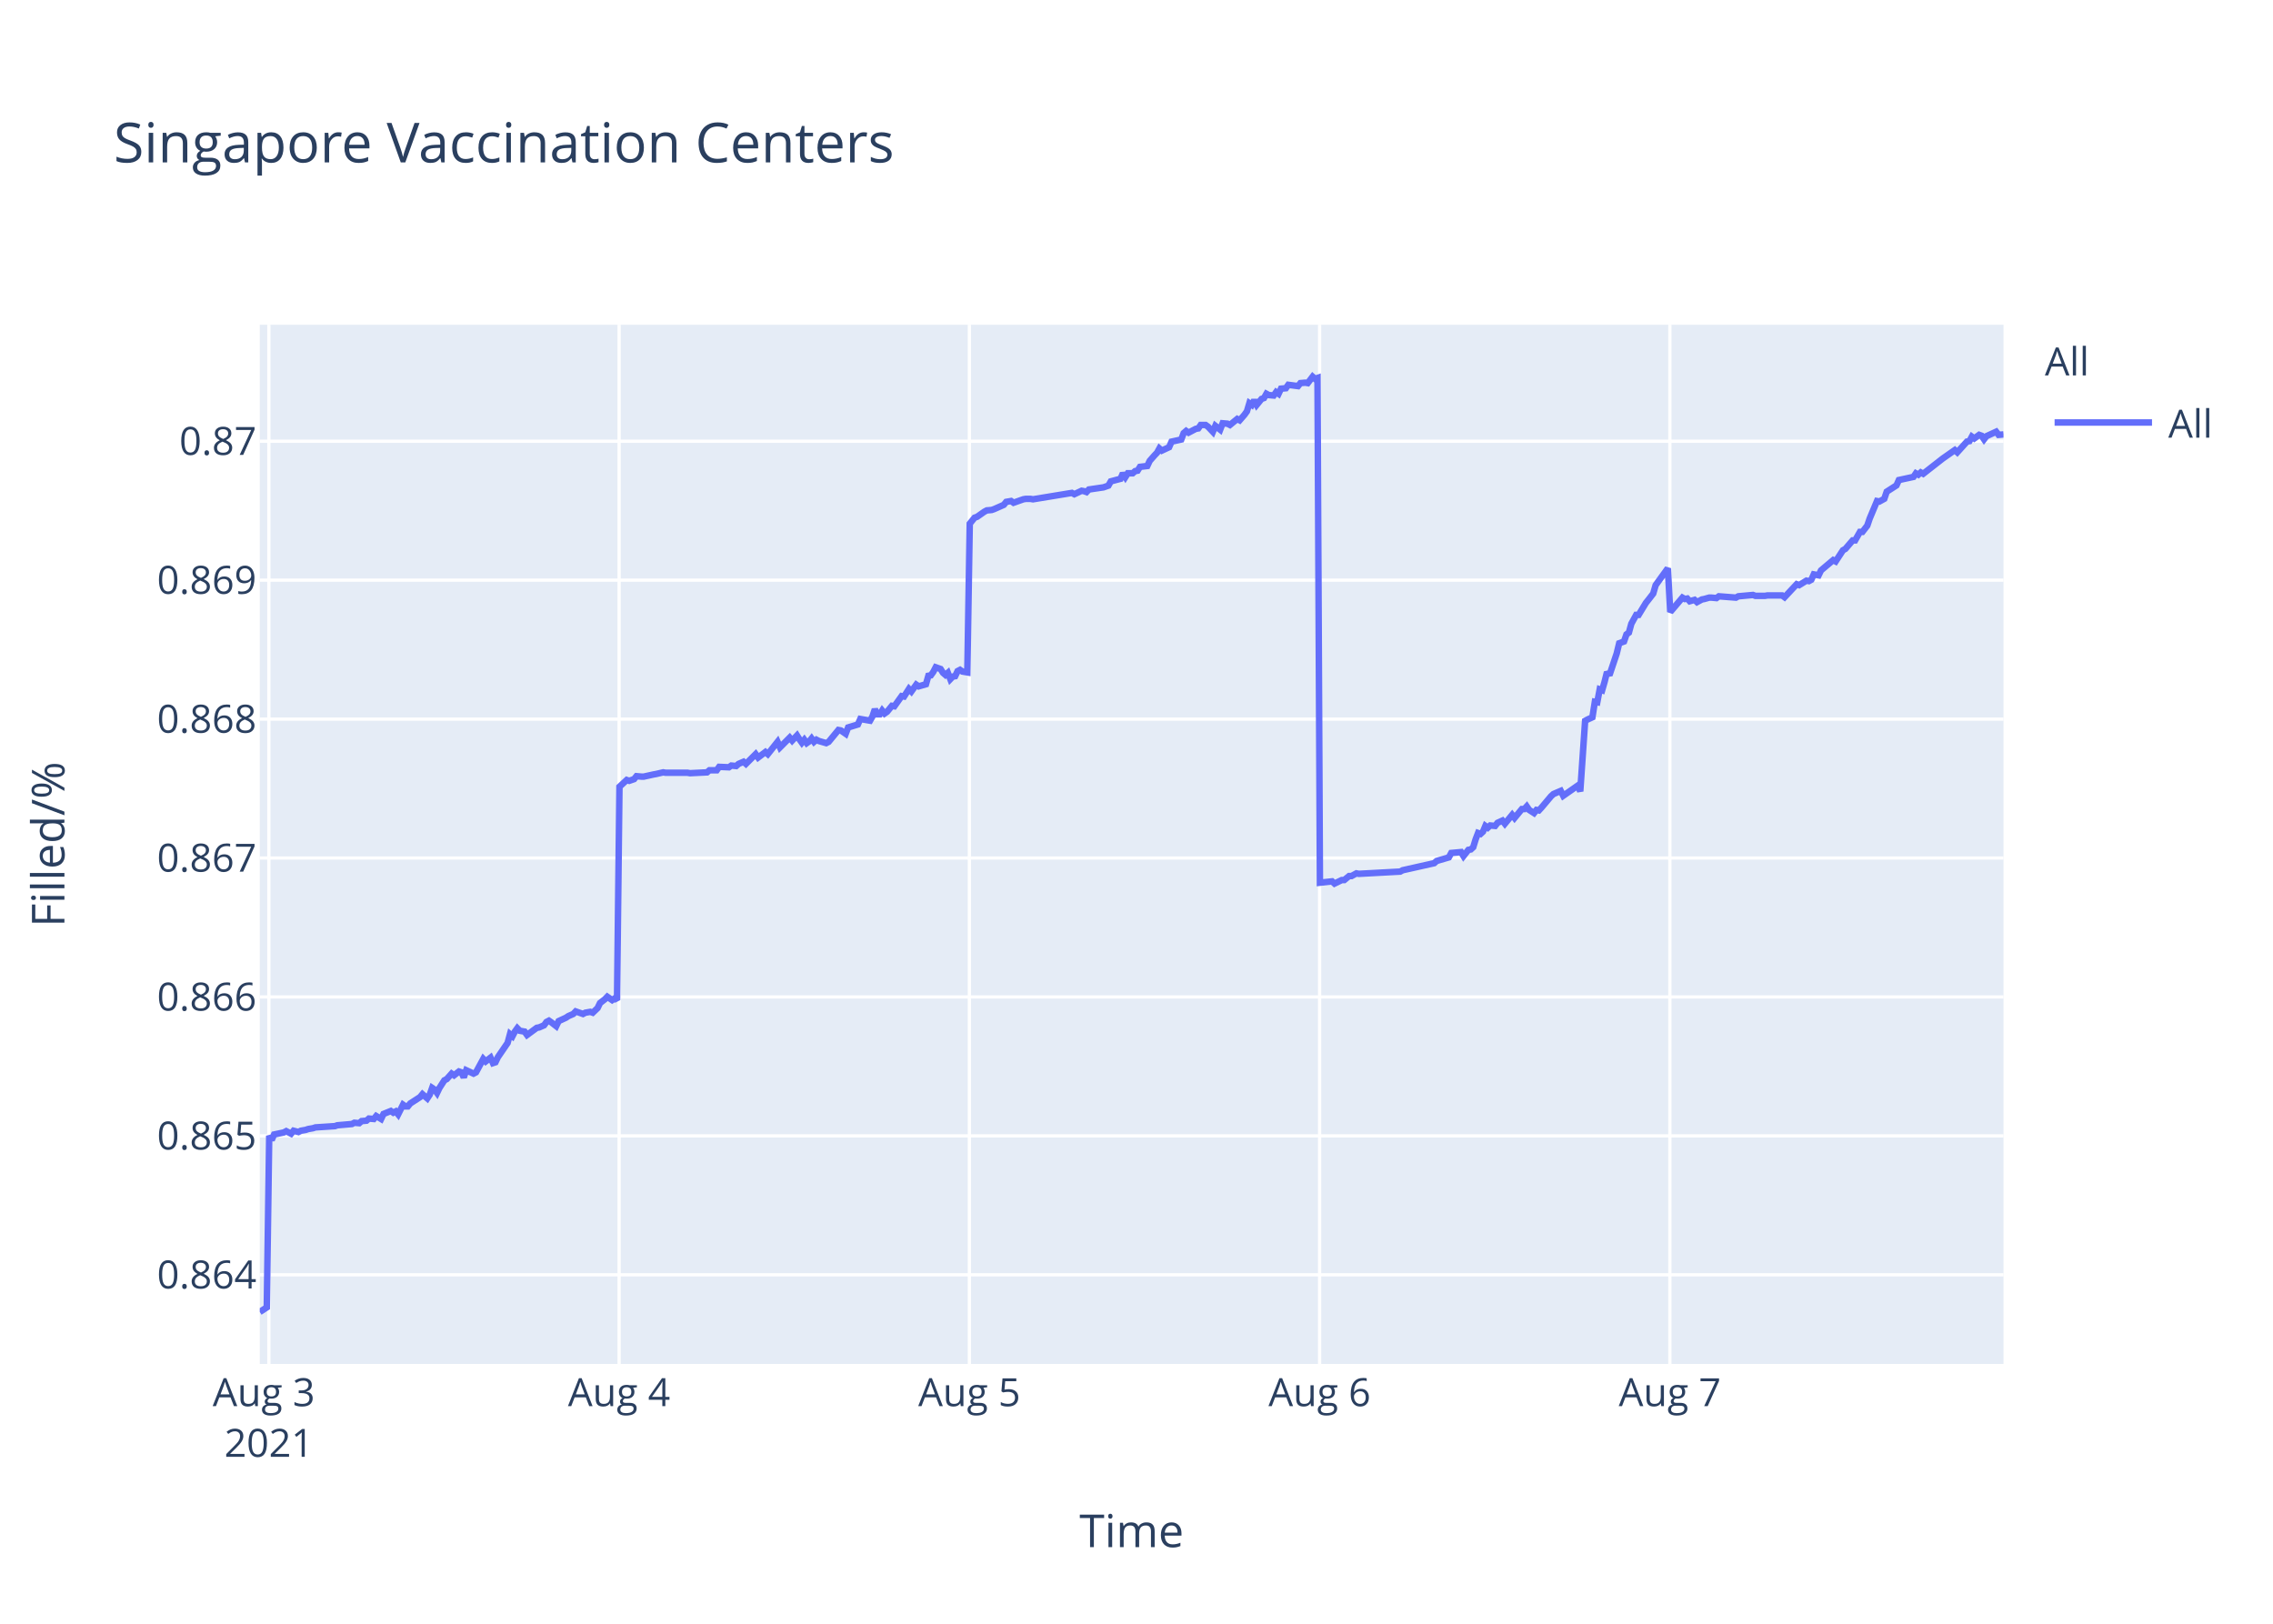
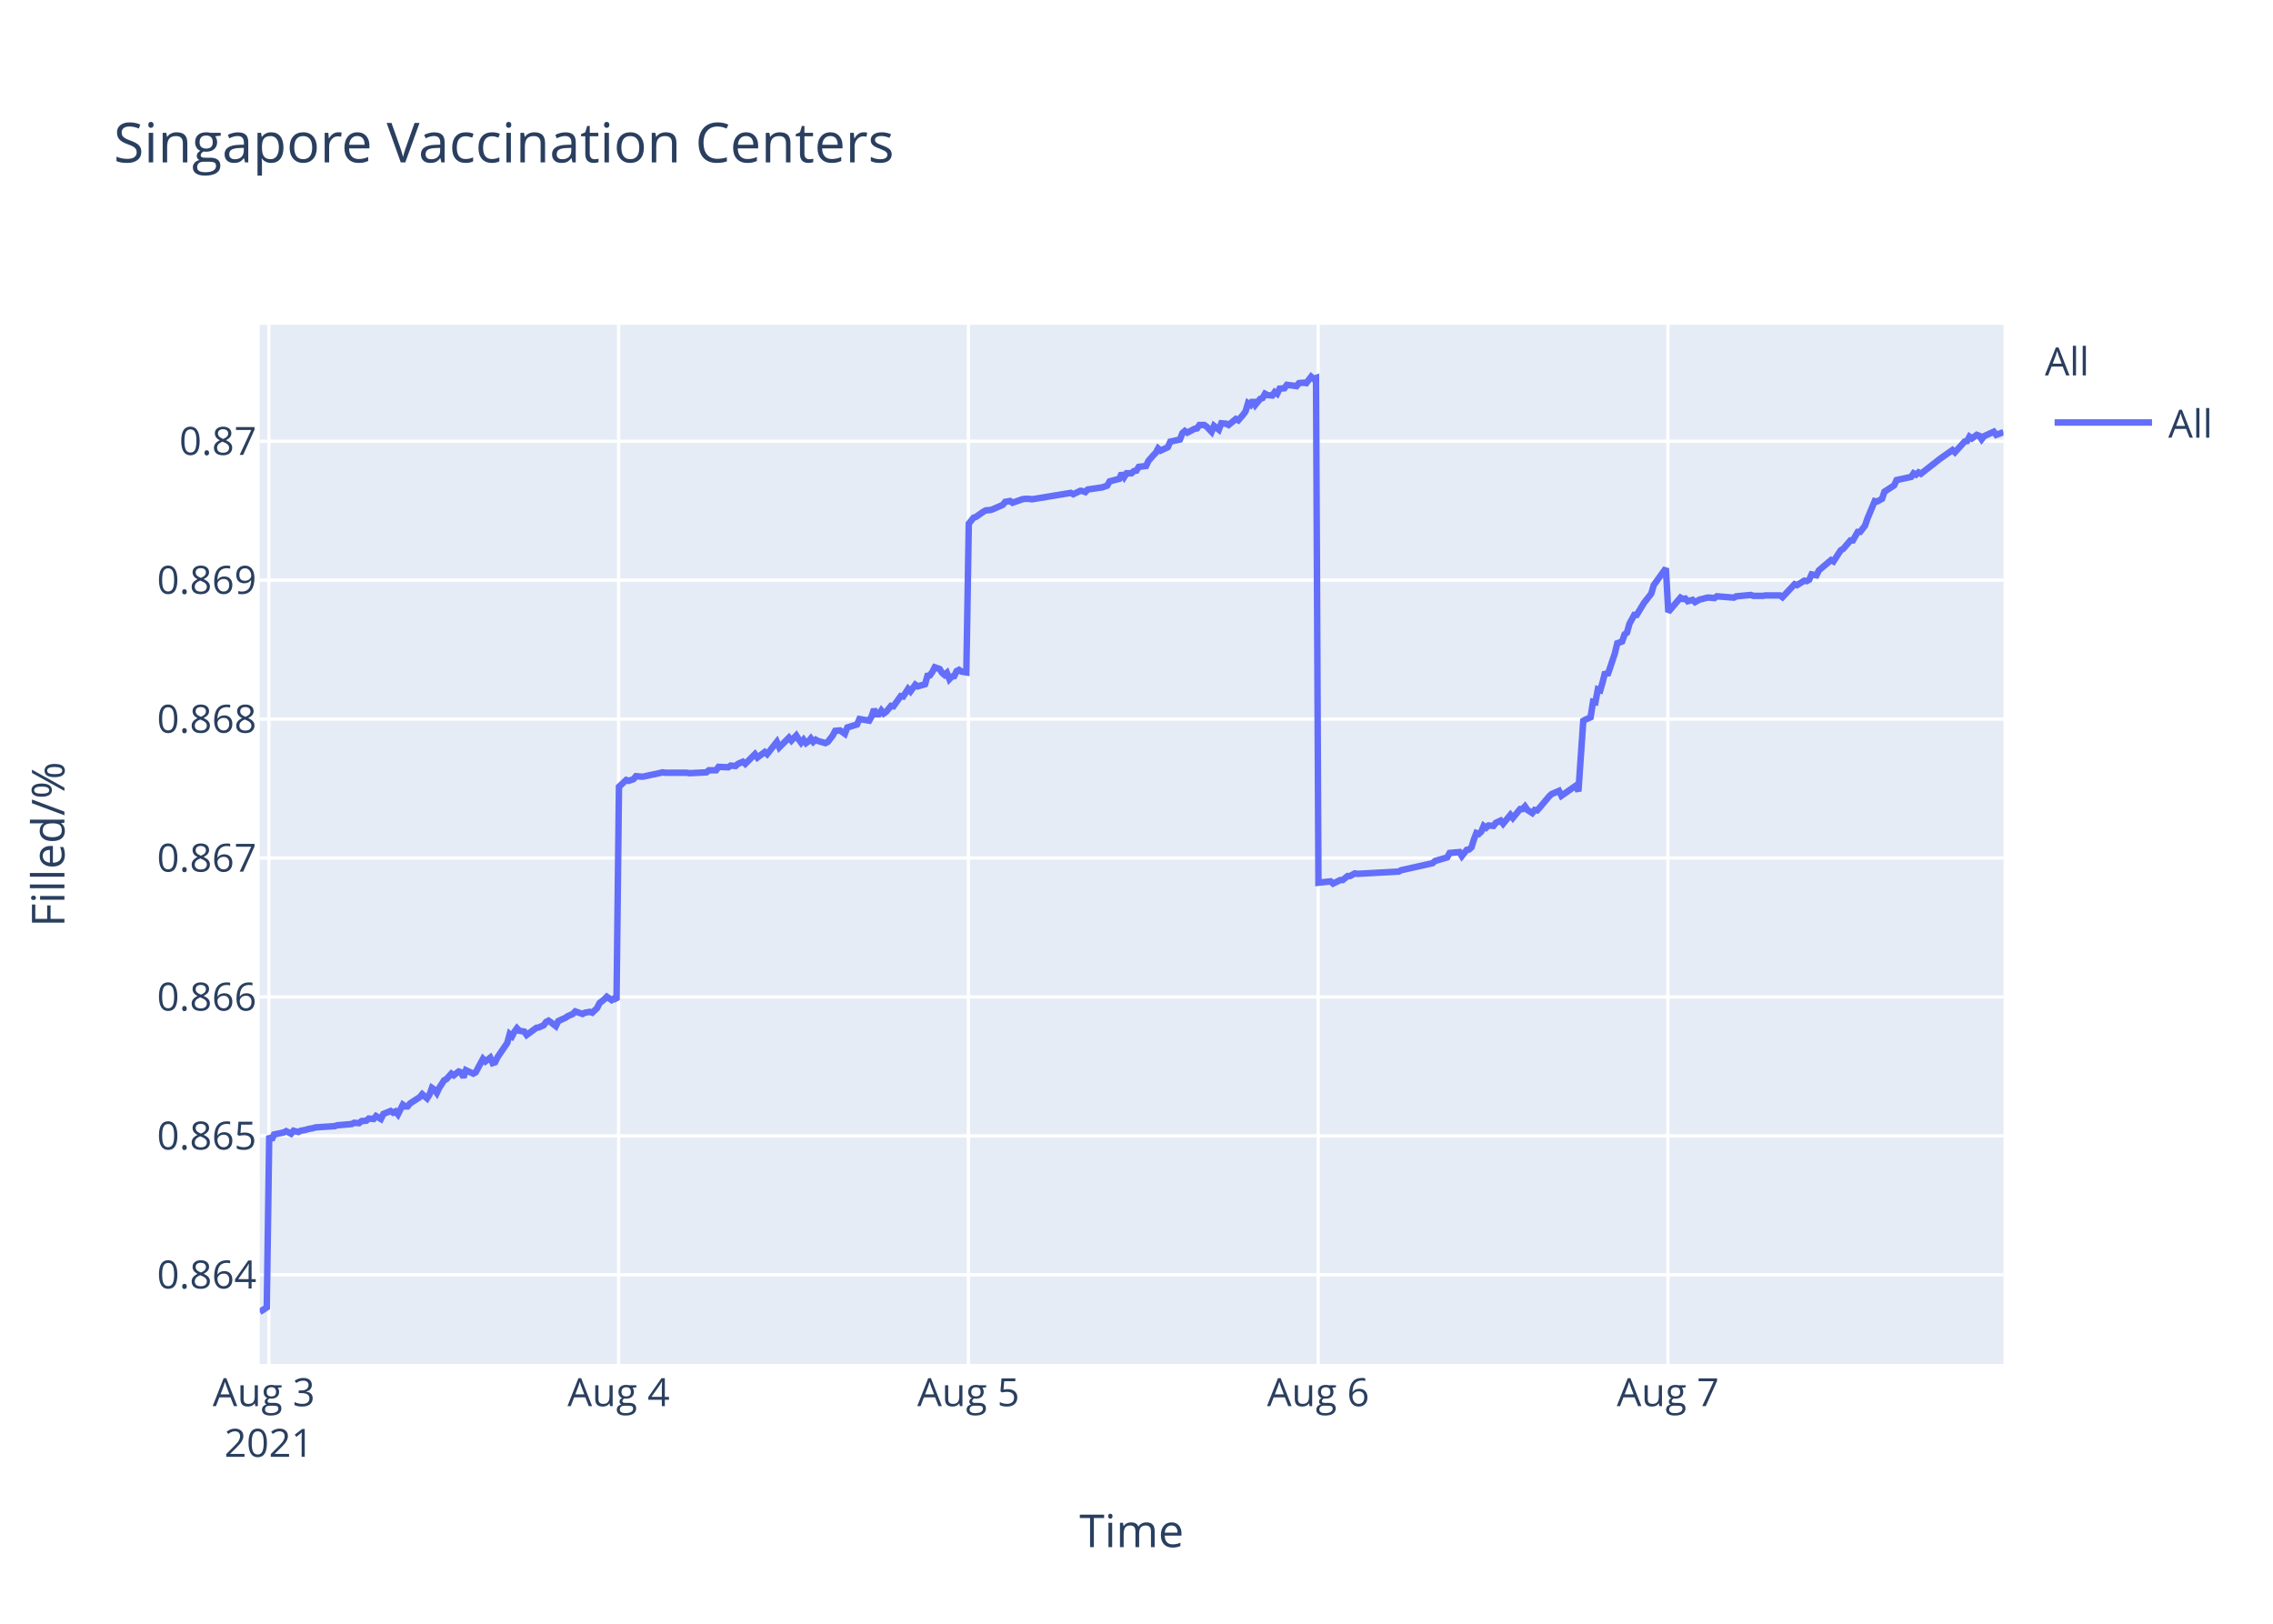
<svg xmlns="http://www.w3.org/2000/svg" class="main-svg" width="700" height="500" style="" viewBox="0 0 700 500">
  <rect x="0" y="0" width="700" height="500" style="fill: rgb(255, 255, 255); fill-opacity: 1;" />
-   <defs id="defs-3a866f">
+   <defs id="defs-49360a">
    <g class="clips">
-       <clipPath id="clip3a866fxyplot" class="plotclip">
+       <clipPath id="clip49360axyplot" class="plotclip">
        <rect width="537" height="320" />
      </clipPath>
-       <clipPath class="axesclip" id="clip3a866fx">
+       <clipPath class="axesclip" id="clip49360ax">
        <rect x="80" y="0" width="537" height="500" />
      </clipPath>
-       <clipPath class="axesclip" id="clip3a866fy">
+       <clipPath class="axesclip" id="clip49360ay">
        <rect x="0" y="100" width="700" height="320" />
      </clipPath>
-       <clipPath class="axesclip" id="clip3a866fxy">
+       <clipPath class="axesclip" id="clip49360axy">
        <rect x="80" y="100" width="537" height="320" />
      </clipPath>
    </g>
    <g class="gradients" />
  </defs>
  <g class="bglayer">
    <rect class="bg" x="80" y="100" width="537" height="320" style="fill: rgb(229, 236, 246); fill-opacity: 1; stroke-width: 0;" />
  </g>
  <g class="layer-below">
    <g class="imagelayer" />
    <g class="shapelayer" />
  </g>
  <g class="cartesianlayer">
    <g class="subplot xy">
      <g class="layer-subplot">
        <g class="shapelayer" />
        <g class="imagelayer" />
      </g>
      <g class="gridlayer">
        <g class="x">
          <path class="xgrid crisp" transform="translate(82.8,0)" d="M0,100v320" style="stroke: rgb(255, 255, 255); stroke-opacity: 1; stroke-width: 1px;" />
-           <path class="xgrid crisp" transform="translate(190.66,0)" d="M0,100v320" style="stroke: rgb(255, 255, 255); stroke-opacity: 1; stroke-width: 1px;" />
-           <path class="xgrid crisp" transform="translate(298.53,0)" d="M0,100v320" style="stroke: rgb(255, 255, 255); stroke-opacity: 1; stroke-width: 1px;" />
-           <path class="xgrid crisp" transform="translate(406.39,0)" d="M0,100v320" style="stroke: rgb(255, 255, 255); stroke-opacity: 1; stroke-width: 1px;" />
-           <path class="xgrid crisp" transform="translate(514.26,0)" d="M0,100v320" style="stroke: rgb(255, 255, 255); stroke-opacity: 1; stroke-width: 1px;" />
+           <path class="xgrid crisp" transform="translate(190.51,0)" d="M0,100v320" style="stroke: rgb(255, 255, 255); stroke-opacity: 1; stroke-width: 1px;" />
+           <path class="xgrid crisp" transform="translate(298.23,0)" d="M0,100v320" style="stroke: rgb(255, 255, 255); stroke-opacity: 1; stroke-width: 1px;" />
+           <path class="xgrid crisp" transform="translate(405.94,0)" d="M0,100v320" style="stroke: rgb(255, 255, 255); stroke-opacity: 1; stroke-width: 1px;" />
+           <path class="xgrid crisp" transform="translate(513.66,0)" d="M0,100v320" style="stroke: rgb(255, 255, 255); stroke-opacity: 1; stroke-width: 1px;" />
        </g>
        <g class="y">
          <path class="ygrid crisp" transform="translate(0,392.55)" d="M80,0h537" style="stroke: rgb(255, 255, 255); stroke-opacity: 1; stroke-width: 1px;" />
          <path class="ygrid crisp" transform="translate(0,349.77)" d="M80,0h537" style="stroke: rgb(255, 255, 255); stroke-opacity: 1; stroke-width: 1px;" />
          <path class="ygrid crisp" transform="translate(0,306.99)" d="M80,0h537" style="stroke: rgb(255, 255, 255); stroke-opacity: 1; stroke-width: 1px;" />
          <path class="ygrid crisp" transform="translate(0,264.21)" d="M80,0h537" style="stroke: rgb(255, 255, 255); stroke-opacity: 1; stroke-width: 1px;" />
          <path class="ygrid crisp" transform="translate(0,221.43)" d="M80,0h537" style="stroke: rgb(255, 255, 255); stroke-opacity: 1; stroke-width: 1px;" />
          <path class="ygrid crisp" transform="translate(0,178.65)" d="M80,0h537" style="stroke: rgb(255, 255, 255); stroke-opacity: 1; stroke-width: 1px;" />
          <path class="ygrid crisp" transform="translate(0,135.87)" d="M80,0h537" style="stroke: rgb(255, 255, 255); stroke-opacity: 1; stroke-width: 1px;" />
        </g>
      </g>
      <g class="zerolinelayer" />
      <path class="xlines-below" />
      <path class="ylines-below" />
      <g class="overlines-below" />
      <g class="xaxislayer-below" />
      <g class="yaxislayer-below" />
      <g class="overaxes-below" />
-       <g class="plot" transform="translate(80,100)" clip-path="url('#clip3a866fxyplot')">
+       <g class="plot" transform="translate(80,100)" clip-path="url('#clip49360axyplot')">
        <g class="scatterlayer mlayer">
-           <g class="trace scatter tracedd2d5c" style="stroke-miterlimit: 2; opacity: 1;">
+           <g class="trace scatter traceb8fe25" style="stroke-miterlimit: 2; opacity: 1;">
            <g class="fills" />
            <g class="errorbars" />
            <g class="lines">
-               <path class="js-line" d="M0,304L2.16,302.59L2.91,249.74L3.66,251.04L4.41,249.35L7.4,248.71L8.15,248.32L9.65,249.1L10.4,248.19L11.9,248.58L12.65,248.19L14.14,247.93L14.89,247.67L16.39,247.41L17.14,247.16L23.14,246.77L23.88,246.51L28.38,246.12L29.13,245.73L30.63,245.86L31.37,245.22L32.87,245.09L33.62,244.44L35.12,244.57L35.86,243.66L37.37,244.57L38.11,243.02L40.36,242.11L41.11,242.63L41.86,242.24L42.61,243.15L44.11,240.17L44.85,240.69L45.6,240.69L46.35,239.78L49.35,237.84L50.1,236.94L51.59,238.23L52.35,237.07L53.09,235L53.84,235.51L54.59,236.55L55.34,235L56.84,232.67L57.59,232.28L59.09,230.6L59.84,231.12L61.33,229.95L62.08,230.21L62.83,231.76L63.58,229.56L65.83,230.6L66.58,230.21L68.83,226.07L69.57,226.85L71.07,225.68L71.82,227.36L72.57,227.11L73.32,225.55L76.32,221.16L77.06,218.44L77.82,219.09L78.56,217.66L79.31,216.63L80.06,217.4L81.56,217.66L82.31,218.7L85.31,216.5L86.05,216.37L87.55,215.72L88.3,214.69L89.05,214.3L89.8,214.82L91.29,215.98L92.04,214.43L94.29,213.39L95.05,212.88L96.54,212.23L97.29,211.45L99.54,212.23L100.28,211.84L101.79,211.58L102.54,211.84L104.03,210.42L104.78,208.87L106.28,207.7L107.03,206.93L108.52,207.96L109.27,207.44L110.02,207.96L110.77,142.27L113.02,140.18L113.77,140.44L115.27,139.92L116.02,139.01L117.52,139.14L118.27,139.14L121.26,138.48L122.01,138.35L124.25,137.83L125.01,137.96L131.74,137.96L132.5,138.09L137.74,137.83L138.49,137.18L140.73,137.18L141.48,136.14L144.48,136.27L145.23,135.74L146.72,135.88L147.47,135.22L148.98,134.57L149.72,135.22L152.72,132.22L153.47,133.27L155.72,131.57L156.46,132.22L159.46,128.44L160.21,130.14L163.2,127.14L163.96,128.05L165.45,126.48L166.2,127.66L166.95,128.7L167.7,127.79L168.45,128.83L169.2,128.31L169.94,127.4L170.69,128.44L171.44,127.79L172.19,128.18L174.44,128.83L175.19,128.44L178.2,124.79L178.94,124.92L180.44,125.96L181.19,124.01L184.19,123.09L184.94,121.4L187.94,121.92L188.69,120.61L189.43,118.4L190.18,119.96L190.94,119.96L191.68,118.79L192.43,119.7L193.18,119.18L194.68,117.35L195.43,117.48L197.68,114.35L198.42,114.48L199.92,112.14L200.67,112.92L202.17,110.83L202.92,111.35L205.16,110.7L205.91,108.09L206.66,107.96L207.41,106.92L208.16,105.48L208.91,105.74L209.66,106L210.41,107.18L211.16,107.83L211.91,107.18L212.66,109.13L213.41,108.35L214.15,108.22L214.9,106.66L215.65,106.27L216.4,106.79L217.9,107.05L218.65,61.25L220.14,59.41L220.89,59.15L223.14,57.57L223.89,57.17L225.39,57.04L226.14,56.78L229.13,55.46L229.88,54.54L231.38,54.28L232.13,54.81L235.13,53.75L235.87,53.62L237.37,53.62L238.12,53.75L250.11,51.78L250.86,52.18L253.1,51.12L253.85,51.25L254.6,51.52L255.34,50.73L259.84,50.07L261.34,49.54L262.09,48.23L263.58,47.83L265.08,47.44L265.83,45.73L266.58,46.91L267.33,45.73L268.83,45.73L269.58,45.07L270.33,44.94L271.08,43.76L273.32,43.49L274.07,41.91L275.57,40.2L276.32,39.42L277.05,38.1L277.79,38.76L280.04,37.71L280.79,36L283.79,35.34L284.53,33.36L285.29,32.71L286.03,33.23L287.53,32.44L288.28,32.05L289.03,31.92L289.78,30.86L291.28,30.86L292.02,31.39L293.52,32.97L294.28,31.13L295.77,32.31L296.53,30.34L298.02,30.47L298.77,30.86L301.02,29.02L301.77,29.42L303.26,27.71L304.01,26.66L304.76,24.16L305.51,24.68L306.26,23.24L307.01,24.68L308.51,22.84L309.26,22.58L310.01,21.26L310.75,21.66L312.25,21.79L313,20.74L313.75,21.26L314.5,19.68L316,19.55L316.75,18.5L319.74,18.89L320.49,17.97L321.99,17.84L322.74,17.97L324.24,16L324.98,16.66L325.74,16.39L326.49,171.81L330.23,171.4L330.98,172.08L333.23,170.99L333.98,170.99L335.48,169.76L336.22,169.76L337.72,168.94L338.47,169.08L351.21,168.39L351.95,167.98L361.68,165.8L362.44,165.12L366.18,164.02L366.93,162.66L369.95,162.38L370.7,163.61L372.2,161.7L372.95,161.57L373.7,160.88L374.45,158.43L375.19,156.51L375.95,156.79L376.7,156.1L377.44,154.33L378.19,154.88L378.94,154.19L380.44,154.33L381.19,153.37L382.69,152.69L383.44,153.65L385.69,150.92L386.43,151.87L388.68,149.14L389.43,149.14L390.18,148.32L390.93,149.41L392.43,150.37L393.18,149.41L393.92,149.55L394.68,148.73L397.67,145.18L398.42,144.5L400.66,143.54L401.42,145.04L405.91,141.9L406.66,143.68L408.16,121.97L408.91,121.56L410.4,120.88L411.16,116.1L411.9,116.24L412.65,112.28L413.4,112.55L414.15,109.96L414.9,106.95L415.65,107.91L417.89,101.22L418.65,98.08L420.14,97.53L420.89,95.35L421.64,94.8L422.39,92.07L423.89,89.34L424.64,89.34L426.88,85.65L427.64,84.7L429.13,82.78L429.88,80.19L433.63,75L434.38,88.44L438.13,84.03L438.87,84.45L439.62,84.31L440.37,85.14L441.87,84.72L442.62,85.41L444.12,84.59L444.86,84.45L446.36,84.03L447.11,84.03L448.61,84.17L449.36,83.62L454.6,84.03L455.35,83.62L459.85,83.21L460.59,83.48L463.58,83.48L464.34,83.35L465.84,83.35L466.58,83.35L468.83,83.35L469.58,83.9L473.32,79.9L474.07,80.18L476.32,78.8L477.07,78.94L477.82,78.53L478.57,76.87L480.06,77.15L480.81,75.63L484.56,72.47L485.31,72.88L487.56,69.44L488.31,69.02L490.55,66.41L491.3,66.41L492.8,63.79L493.55,63.79L495.05,61.86L495.8,59.66L498.05,54.29L498.79,54.43L500.29,53.6L501.04,51.4L504.04,49.47L504.78,47.82L509.28,46.85L510.03,45.75L510.78,46.16L511.53,45.48L512.28,45.89L518.27,41.21L522.01,38.59L522.77,39.28L525.76,35.97L526.51,35.84L527.26,34.46L528.01,35.01L529.51,33.91L530.26,34.18L531.01,35.28L531.75,34.32L534.75,32.94L535.5,33.91L537,33.77" style="vector-effect: non-scaling-stroke; fill: none; stroke: rgb(99, 110, 250); stroke-opacity: 1; stroke-width: 2px; opacity: 1;" />
+               <path class="js-line" d="M0,304L2.16,302.59L2.91,249.74L3.65,251.04L4.4,249.35L7.39,248.71L8.14,248.32L9.64,249.1L10.39,248.19L11.88,248.58L12.63,248.19L14.12,247.93L14.87,247.67L16.37,247.41L17.12,247.16L23.1,246.77L23.85,246.51L28.34,246.12L29.09,245.73L30.58,245.86L31.33,245.22L32.82,245.09L33.57,244.44L35.07,244.57L35.81,243.66L37.31,244.57L38.06,243.02L40.3,242.11L41.05,242.63L41.8,242.24L42.55,243.15L44.05,240.17L44.79,240.69L45.54,240.69L46.29,239.78L49.28,237.84L50.03,236.94L51.52,238.23L52.27,237.07L53.02,235L53.77,235.51L54.52,236.55L55.26,235L56.76,232.67L57.51,232.28L59.01,230.6L59.75,231.12L61.25,229.95L62,230.21L62.74,231.76L63.49,229.56L65.74,230.6L66.49,230.21L68.73,226.07L69.48,226.85L70.97,225.68L71.72,227.36L72.47,227.11L73.22,225.55L76.21,221.16L76.96,218.44L77.71,219.09L78.45,217.66L79.2,216.63L79.95,217.4L81.45,217.66L82.19,218.7L85.19,216.5L85.93,216.37L87.43,215.72L88.18,214.69L88.93,214.3L89.68,214.82L91.17,215.98L91.92,214.43L94.16,213.39L94.91,212.88L96.41,212.23L97.16,211.45L99.4,212.23L100.14,211.84L101.64,211.58L102.39,211.84L103.88,210.42L104.64,208.87L106.13,207.7L106.88,206.93L108.37,207.96L109.12,207.44L109.87,207.96L110.62,142.27L112.86,140.18L113.61,140.44L115.11,139.92L115.86,139.01L117.35,139.14L118.1,139.14L121.09,138.48L121.84,138.35L124.08,137.83L124.83,137.96L131.56,137.96L132.31,138.09L137.55,137.83L138.3,137.18L140.54,137.18L141.29,136.14L144.28,136.27L145.03,135.74L146.52,135.88L147.27,135.22L148.77,134.57L149.51,135.22L152.5,132.22L153.25,133.27L155.5,131.57L156.25,132.22L159.24,128.44L159.99,130.14L162.98,127.14L163.73,128.05L165.22,126.48L165.97,127.66L166.72,128.7L167.47,127.79L168.22,128.83L168.96,128.31L169.71,127.4L170.46,128.44L171.21,127.79L171.95,128.18L174.2,128.83L174.95,128.44L176.46,126.48L177.2,125.05L178.7,124.92L179.45,125.44L180.19,125.96L180.94,124.01L183.94,123.09L184.68,121.4L187.68,121.92L188.42,120.61L189.17,118.4L189.92,119.96L190.67,119.96L191.42,118.79L192.16,119.7L192.91,119.18L194.41,117.35L195.16,117.48L197.4,114.35L198.15,114.48L199.65,112.14L200.39,112.92L201.89,110.83L202.64,111.35L204.88,110.7L205.63,108.09L206.38,107.96L207.12,106.92L207.87,105.48L208.62,105.74L209.37,106L210.11,107.18L210.87,107.83L211.61,107.18L212.37,109.13L213.11,108.35L213.86,108.22L214.6,106.66L215.35,106.27L216.1,106.79L217.6,107.05L218.35,61.25L219.84,59.41L220.59,59.15L222.83,57.57L223.58,57.17L225.08,57.04L225.82,56.78L228.82,55.46L229.56,54.54L231.06,54.28L231.81,54.81L234.8,53.75L235.55,53.62L237.05,53.62L237.79,53.75L249.76,51.78L250.51,52.18L252.75,51.12L253.5,51.25L254.25,51.52L254.99,50.73L259.48,50.07L260.98,49.54L261.73,48.23L263.22,47.83L264.72,47.44L265.46,45.73L266.21,46.91L266.96,45.73L268.46,45.73L269.2,45.07L269.96,44.94L270.7,43.76L272.94,43.49L273.69,41.91L275.19,40.2L275.94,39.42L276.66,38.1L277.41,38.76L279.65,37.71L280.4,36L283.39,35.34L284.14,33.36L284.89,32.71L285.64,33.23L287.13,32.44L287.88,32.05L288.63,31.92L289.38,30.86L290.87,30.86L291.62,31.39L293.12,32.97L293.87,31.13L295.36,32.31L296.12,30.34L297.61,30.47L298.36,30.86L300.6,29.02L301.35,29.42L302.84,27.71L303.59,26.66L304.34,24.16L305.09,24.68L305.83,23.24L306.58,24.68L308.08,22.84L308.83,22.58L309.57,21.26L310.32,21.66L311.82,21.79L312.56,20.74L313.31,21.26L314.06,19.68L315.56,19.55L316.31,18.5L319.3,18.89L320.04,17.97L321.54,17.84L322.29,17.97L323.79,16L324.53,16.66L325.29,16.39L326.03,171.81L329.77,171.4L330.52,172.08L332.77,170.99L333.51,170.99L335.01,169.76L335.76,169.76L337.25,168.94L338,169.08L350.72,168.39L351.46,167.98L361.18,165.8L361.94,165.12L365.68,164.02L366.43,162.66L369.44,162.38L370.19,163.61L371.69,161.7L372.43,161.57L373.18,160.88L373.93,158.43L374.67,156.51L375.42,156.79L376.17,156.1L376.92,154.33L377.67,154.88L378.42,154.19L379.91,154.33L380.66,153.37L382.16,152.69L382.91,153.65L385.15,150.92L385.9,151.87L388.14,149.14L388.89,149.14L389.64,148.32L390.39,149.41L391.88,150.37L392.63,149.41L393.38,149.55L394.13,148.73L397.12,145.18L397.87,144.5L400.11,143.54L400.86,145.04L405.35,141.9L406.09,143.68L407.59,121.97L408.34,121.56L409.84,120.88L410.59,116.1L411.33,116.24L412.08,112.28L412.83,112.55L413.58,109.96L414.32,106.95L415.07,107.91L417.31,101.22L418.07,98.08L419.56,97.53L420.31,95.35L421.05,94.8L421.81,92.07L423.3,89.34L424.05,89.34L426.29,85.65L427.04,84.7L428.54,82.78L429.29,80.19L433.03,75L433.77,88.44L437.52,84.03L438.26,84.45L439.01,84.31L439.76,85.14L441.26,84.72L442,85.41L443.5,84.59L444.24,84.45L445.74,84.03L446.49,84.03L447.99,84.17L448.74,83.62L453.97,84.03L454.72,83.62L459.21,83.21L459.96,83.48L462.94,83.48L463.69,83.35L465.19,83.35L465.94,83.35L468.18,83.35L468.93,83.9L472.67,79.9L473.41,80.18L475.66,78.8L476.41,78.94L477.16,78.53L477.9,76.87L479.4,77.15L480.15,75.63L483.89,72.47L484.64,72.88L486.88,69.44L487.63,69.02L489.87,66.41L490.62,66.41L492.12,63.79L492.86,63.79L494.36,61.86L495.11,59.66L497.36,54.29L498.1,54.43L499.6,53.6L500.34,51.4L503.34,49.47L504.08,47.82L508.58,46.85L509.32,45.75L510.07,46.16L510.82,45.48L511.57,45.89L517.55,41.21L521.29,38.59L522.04,39.28L525.03,35.97L525.78,35.84L526.53,34.46L527.28,35.01L528.77,33.91L529.52,34.18L530.27,35.28L531.01,34.32L534.01,32.94L534.76,33.91L537,33.08" style="vector-effect: non-scaling-stroke; fill: none; stroke: rgb(99, 110, 250); stroke-opacity: 1; stroke-width: 2px; opacity: 1;" />
            </g>
            <g class="points" />
            <g class="text" />
          </g>
        </g>
      </g>
      <g class="overplot" />
      <path class="xlines-above crisp" d="M0,0" style="fill: none;" />
      <path class="ylines-above crisp" d="M0,0" style="fill: none;" />
      <g class="overlines-above" />
      <g class="xaxislayer-above">
        <g class="xtick">
          <text text-anchor="middle" x="0" y="433" transform="translate(82.8,0)" style="font-family: 'Open Sans', verdana, arial, sans-serif; font-size: 12px; fill: rgb(42, 63, 95); fill-opacity: 1; white-space: pre;">
            <tspan class="line" dy="0em" x="0" y="433">Aug 3</tspan>
            <tspan class="line" dy="1.3em" x="0" y="433">2021</tspan>
          </text>
        </g>
        <g class="xtick">
-           <text text-anchor="middle" x="0" y="433" transform="translate(190.66,0)" style="font-family: 'Open Sans', verdana, arial, sans-serif; font-size: 12px; fill: rgb(42, 63, 95); fill-opacity: 1; white-space: pre;">Aug 4</text>
+           <text text-anchor="middle" x="0" y="433" transform="translate(190.51,0)" style="font-family: 'Open Sans', verdana, arial, sans-serif; font-size: 12px; fill: rgb(42, 63, 95); fill-opacity: 1; white-space: pre;">Aug 4</text>
        </g>
        <g class="xtick">
-           <text text-anchor="middle" x="0" y="433" transform="translate(298.53,0)" style="font-family: 'Open Sans', verdana, arial, sans-serif; font-size: 12px; fill: rgb(42, 63, 95); fill-opacity: 1; white-space: pre;">Aug 5</text>
+           <text text-anchor="middle" x="0" y="433" transform="translate(298.23,0)" style="font-family: 'Open Sans', verdana, arial, sans-serif; font-size: 12px; fill: rgb(42, 63, 95); fill-opacity: 1; white-space: pre;">Aug 5</text>
        </g>
        <g class="xtick">
-           <text text-anchor="middle" x="0" y="433" transform="translate(406.39,0)" style="font-family: 'Open Sans', verdana, arial, sans-serif; font-size: 12px; fill: rgb(42, 63, 95); fill-opacity: 1; white-space: pre;">Aug 6</text>
+           <text text-anchor="middle" x="0" y="433" transform="translate(405.94,0)" style="font-family: 'Open Sans', verdana, arial, sans-serif; font-size: 12px; fill: rgb(42, 63, 95); fill-opacity: 1; white-space: pre;">Aug 6</text>
        </g>
        <g class="xtick">
-           <text text-anchor="middle" x="0" y="433" transform="translate(514.26,0)" style="font-family: 'Open Sans', verdana, arial, sans-serif; font-size: 12px; fill: rgb(42, 63, 95); fill-opacity: 1; white-space: pre;">Aug 7</text>
+           <text text-anchor="middle" x="0" y="433" transform="translate(513.66,0)" style="font-family: 'Open Sans', verdana, arial, sans-serif; font-size: 12px; fill: rgb(42, 63, 95); fill-opacity: 1; white-space: pre;">Aug 7</text>
        </g>
      </g>
      <g class="yaxislayer-above">
        <g class="ytick">
          <text text-anchor="end" x="79" y="4.2" transform="translate(0,392.55)" style="font-family: 'Open Sans', verdana, arial, sans-serif; font-size: 12px; fill: rgb(42, 63, 95); fill-opacity: 1; white-space: pre;">0.864</text>
        </g>
        <g class="ytick">
          <text text-anchor="end" x="79" y="4.2" transform="translate(0,349.77)" style="font-family: 'Open Sans', verdana, arial, sans-serif; font-size: 12px; fill: rgb(42, 63, 95); fill-opacity: 1; white-space: pre;">0.865</text>
        </g>
        <g class="ytick">
          <text text-anchor="end" x="79" y="4.2" transform="translate(0,306.99)" style="font-family: 'Open Sans', verdana, arial, sans-serif; font-size: 12px; fill: rgb(42, 63, 95); fill-opacity: 1; white-space: pre;">0.866</text>
        </g>
        <g class="ytick">
          <text text-anchor="end" x="79" y="4.2" transform="translate(0,264.21)" style="font-family: 'Open Sans', verdana, arial, sans-serif; font-size: 12px; fill: rgb(42, 63, 95); fill-opacity: 1; white-space: pre;">0.867</text>
        </g>
        <g class="ytick">
          <text text-anchor="end" x="79" y="4.2" transform="translate(0,221.43)" style="font-family: 'Open Sans', verdana, arial, sans-serif; font-size: 12px; fill: rgb(42, 63, 95); fill-opacity: 1; white-space: pre;">0.868</text>
        </g>
        <g class="ytick">
          <text text-anchor="end" x="79" y="4.2" transform="translate(0,178.65)" style="font-family: 'Open Sans', verdana, arial, sans-serif; font-size: 12px; fill: rgb(42, 63, 95); fill-opacity: 1; white-space: pre;">0.869</text>
        </g>
        <g class="ytick">
          <text text-anchor="end" x="79" y="4.2" transform="translate(0,135.87)" style="font-family: 'Open Sans', verdana, arial, sans-serif; font-size: 12px; fill: rgb(42, 63, 95); fill-opacity: 1; white-space: pre;">0.87</text>
        </g>
      </g>
      <g class="overaxes-above" />
    </g>
  </g>
  <g class="polarlayer" />
  <g class="ternarylayer" />
  <g class="geolayer" />
  <g class="funnelarealayer" />
  <g class="pielayer" />
  <g class="treemaplayer" />
  <g class="sunburstlayer" />
  <g class="glimages" />
-   <defs id="topdefs-3a866f">
+   <defs id="topdefs-49360a">
    <g class="clips" />
-     <clipPath id="legend3a866f">
+     <clipPath id="legend49360a">
      <rect width="60" height="45" x="0" y="0" />
    </clipPath>
  </defs>
  <g class="layer-above">
    <g class="imagelayer" />
    <g class="shapelayer" />
  </g>
  <g class="infolayer">
    <g class="legend" pointer-events="all" transform="translate(627.74,100)">
      <rect class="bg" shape-rendering="crispEdges" width="60" height="45" x="0" y="0" style="stroke: rgb(68, 68, 68); stroke-opacity: 1; fill: rgb(255, 255, 255); fill-opacity: 1; stroke-width: 0px;" />
-       <g class="scrollbox" transform="" clip-path="url('#legend3a866f')">
+       <g class="scrollbox" transform="" clip-path="url('#legend49360a')">
        <text class="legendtitletext" text-anchor="start" x="2" y="15.6" style="font-family: 'Open Sans', verdana, arial, sans-serif; font-size: 12px; fill: rgb(42, 63, 95); fill-opacity: 1; white-space: pre;">All</text>
        <g class="groups" transform="">
          <g class="traces" transform="translate(0,30.1)" style="opacity: 1;">
            <text class="legendtext" text-anchor="start" x="40" y="4.68" style="font-family: 'Open Sans', verdana, arial, sans-serif; font-size: 12px; fill: rgb(42, 63, 95); fill-opacity: 1; white-space: pre;">All</text>
            <g class="layers" style="opacity: 1;">
              <g class="legendfill" />
              <g class="legendlines">
                <path class="js-line" d="M5,0h30" style="fill: none; stroke: rgb(99, 110, 250); stroke-opacity: 1; stroke-width: 2px;" />
              </g>
              <g class="legendsymbols">
                <g class="legendpoints" />
              </g>
            </g>
            <rect class="legendtoggle" x="0" y="-9.5" width="54.891" height="19" style="fill: rgb(0, 0, 0); fill-opacity: 0;" />
          </g>
        </g>
      </g>
      <rect class="scrollbar" rx="20" ry="3" width="0" height="0" x="0" y="0" style="fill: rgb(128, 139, 164); fill-opacity: 1;" />
    </g>
    <g class="g-gtitle">
      <text class="gtitle" x="35" y="50" text-anchor="start" dy="0em" style="font-family: 'Open Sans', verdana, arial, sans-serif; font-size: 17px; fill: rgb(42, 63, 95); opacity: 1; font-weight: normal; white-space: pre;">Singapore Vaccination Centers</text>
    </g>
    <g class="g-xtitle">
      <text class="xtitle" x="348.5" y="476.409" text-anchor="middle" style="font-family: 'Open Sans', verdana, arial, sans-serif; font-size: 14px; fill: rgb(42, 63, 95); opacity: 1; font-weight: normal; white-space: pre;">Time</text>
    </g>
    <g class="g-ytitle">
      <text class="ytitle" transform="rotate(-90,19.84063,260)" x="19.841" y="260" text-anchor="middle" style="font-family: 'Open Sans', verdana, arial, sans-serif; font-size: 14px; fill: rgb(42, 63, 95); opacity: 1; font-weight: normal; white-space: pre;">Filled/%</text>
    </g>
  </g>
</svg>
